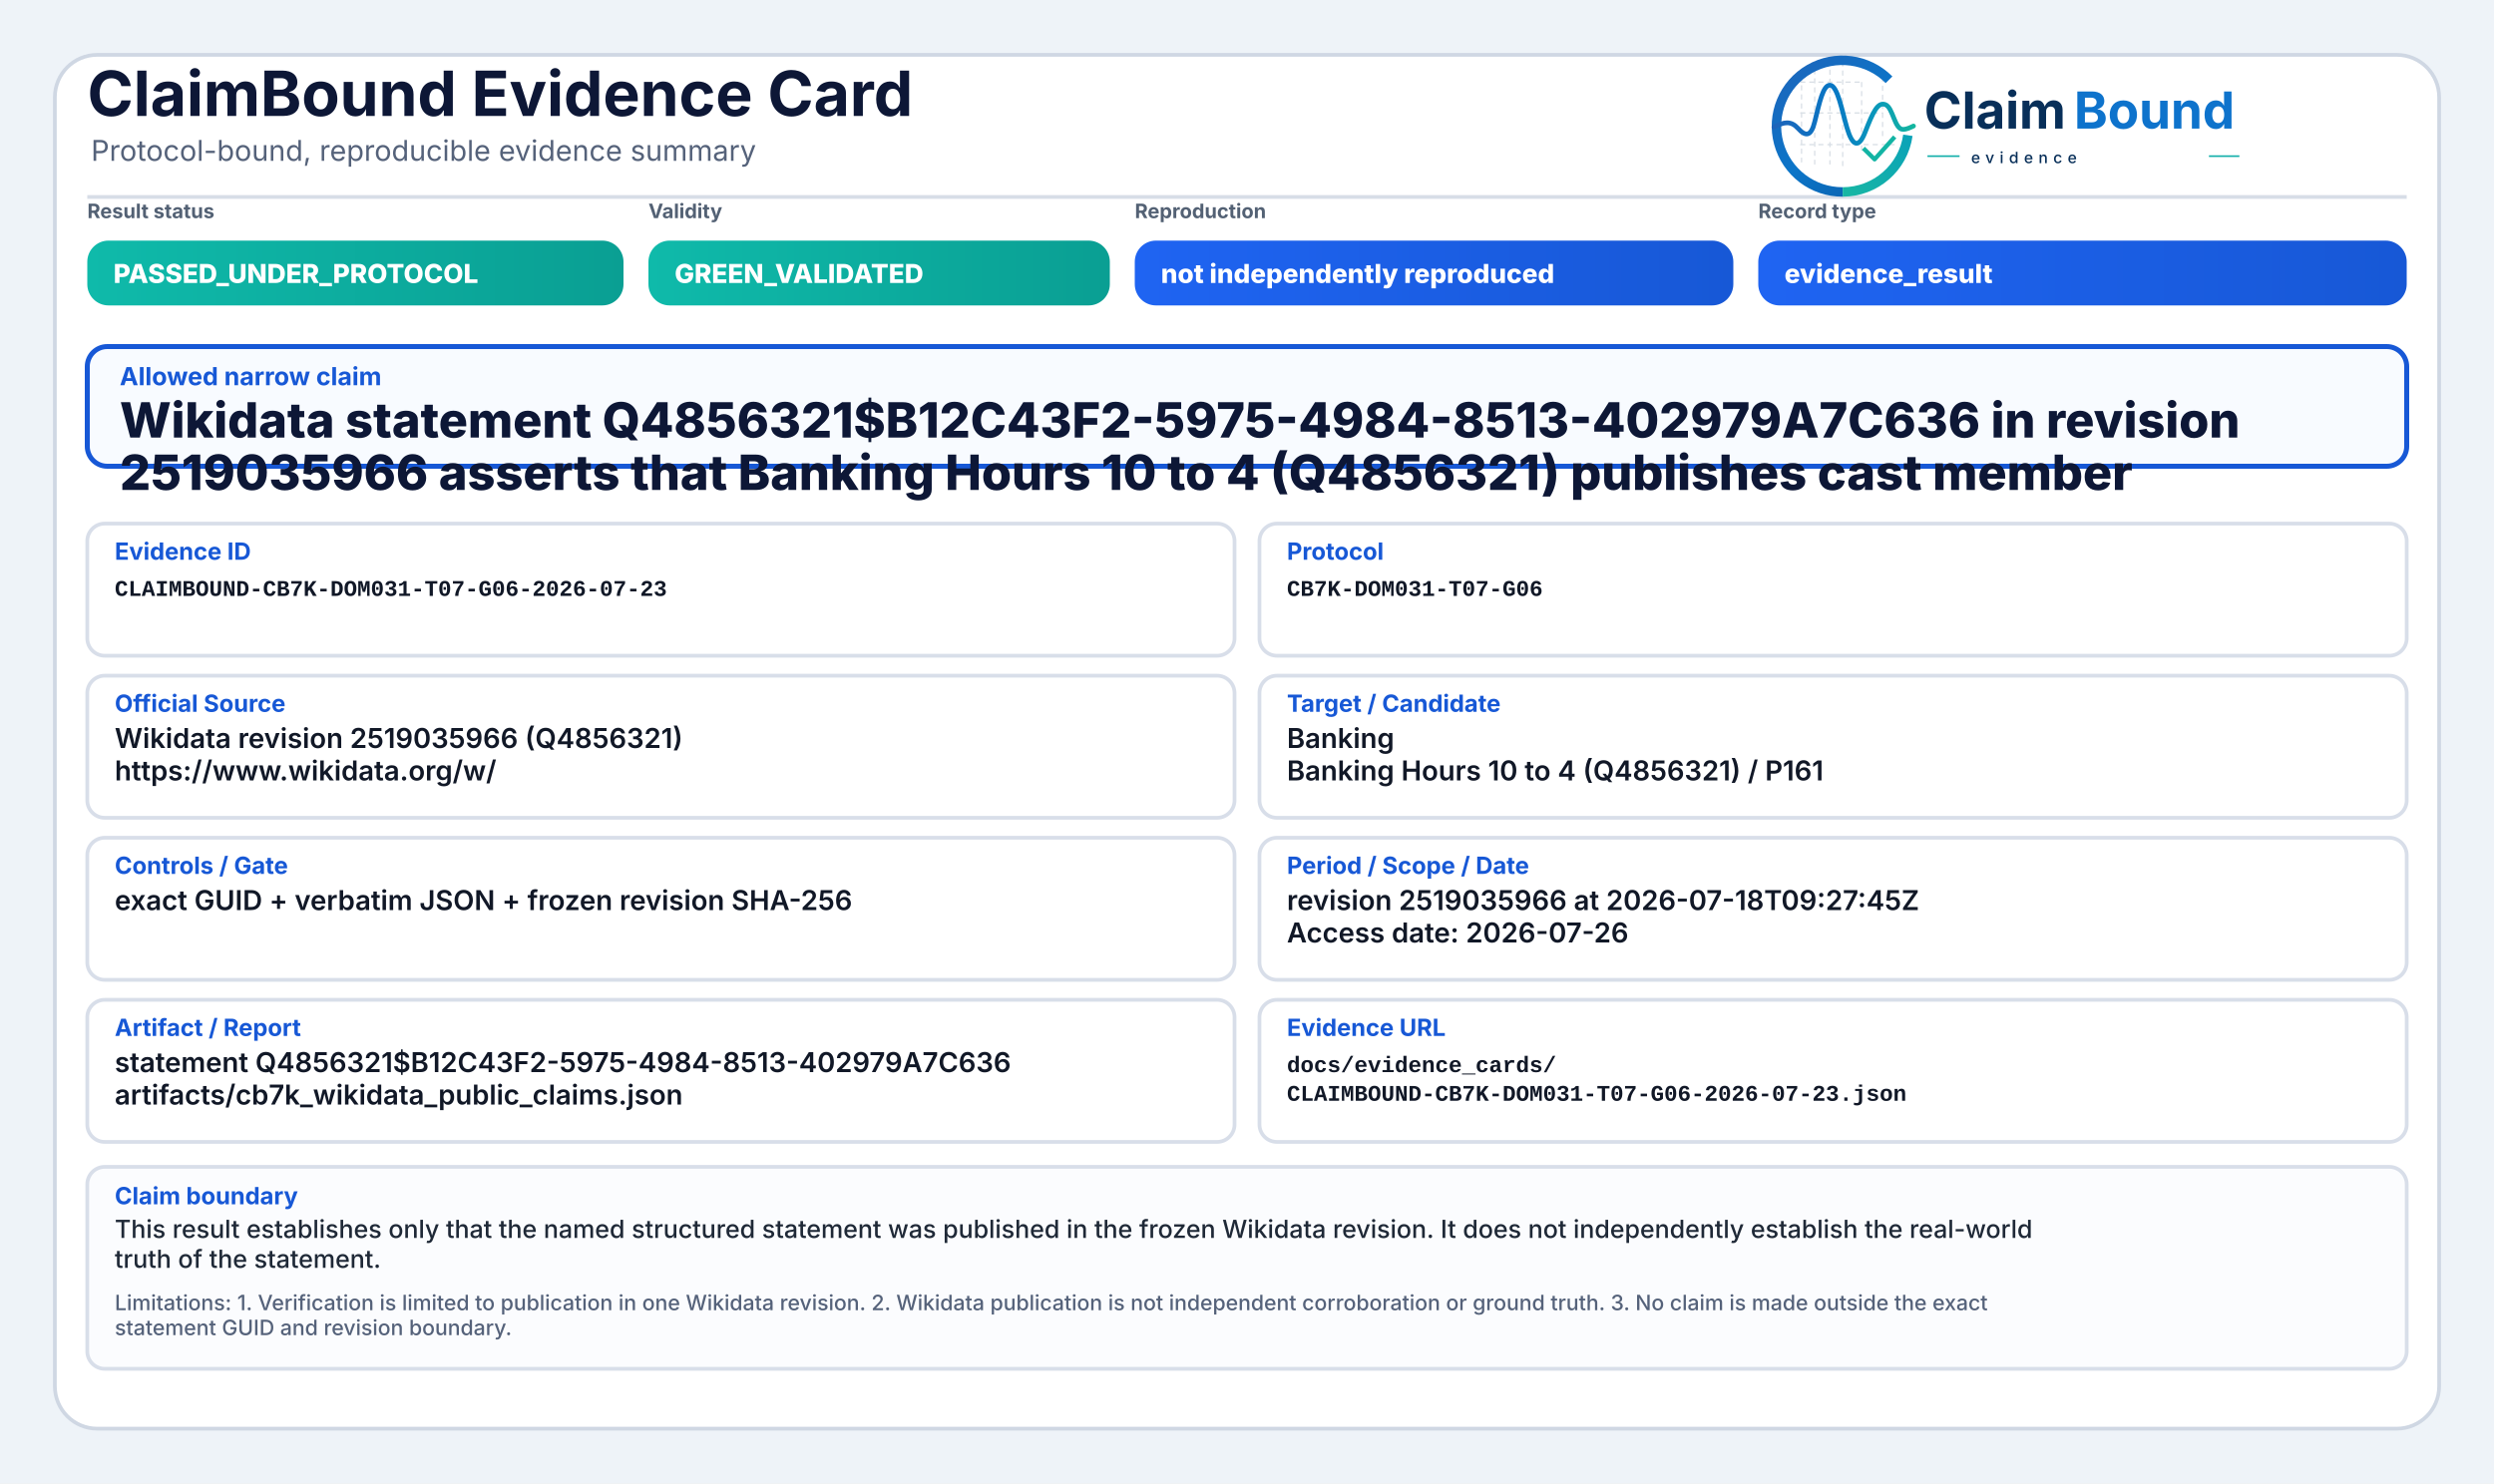
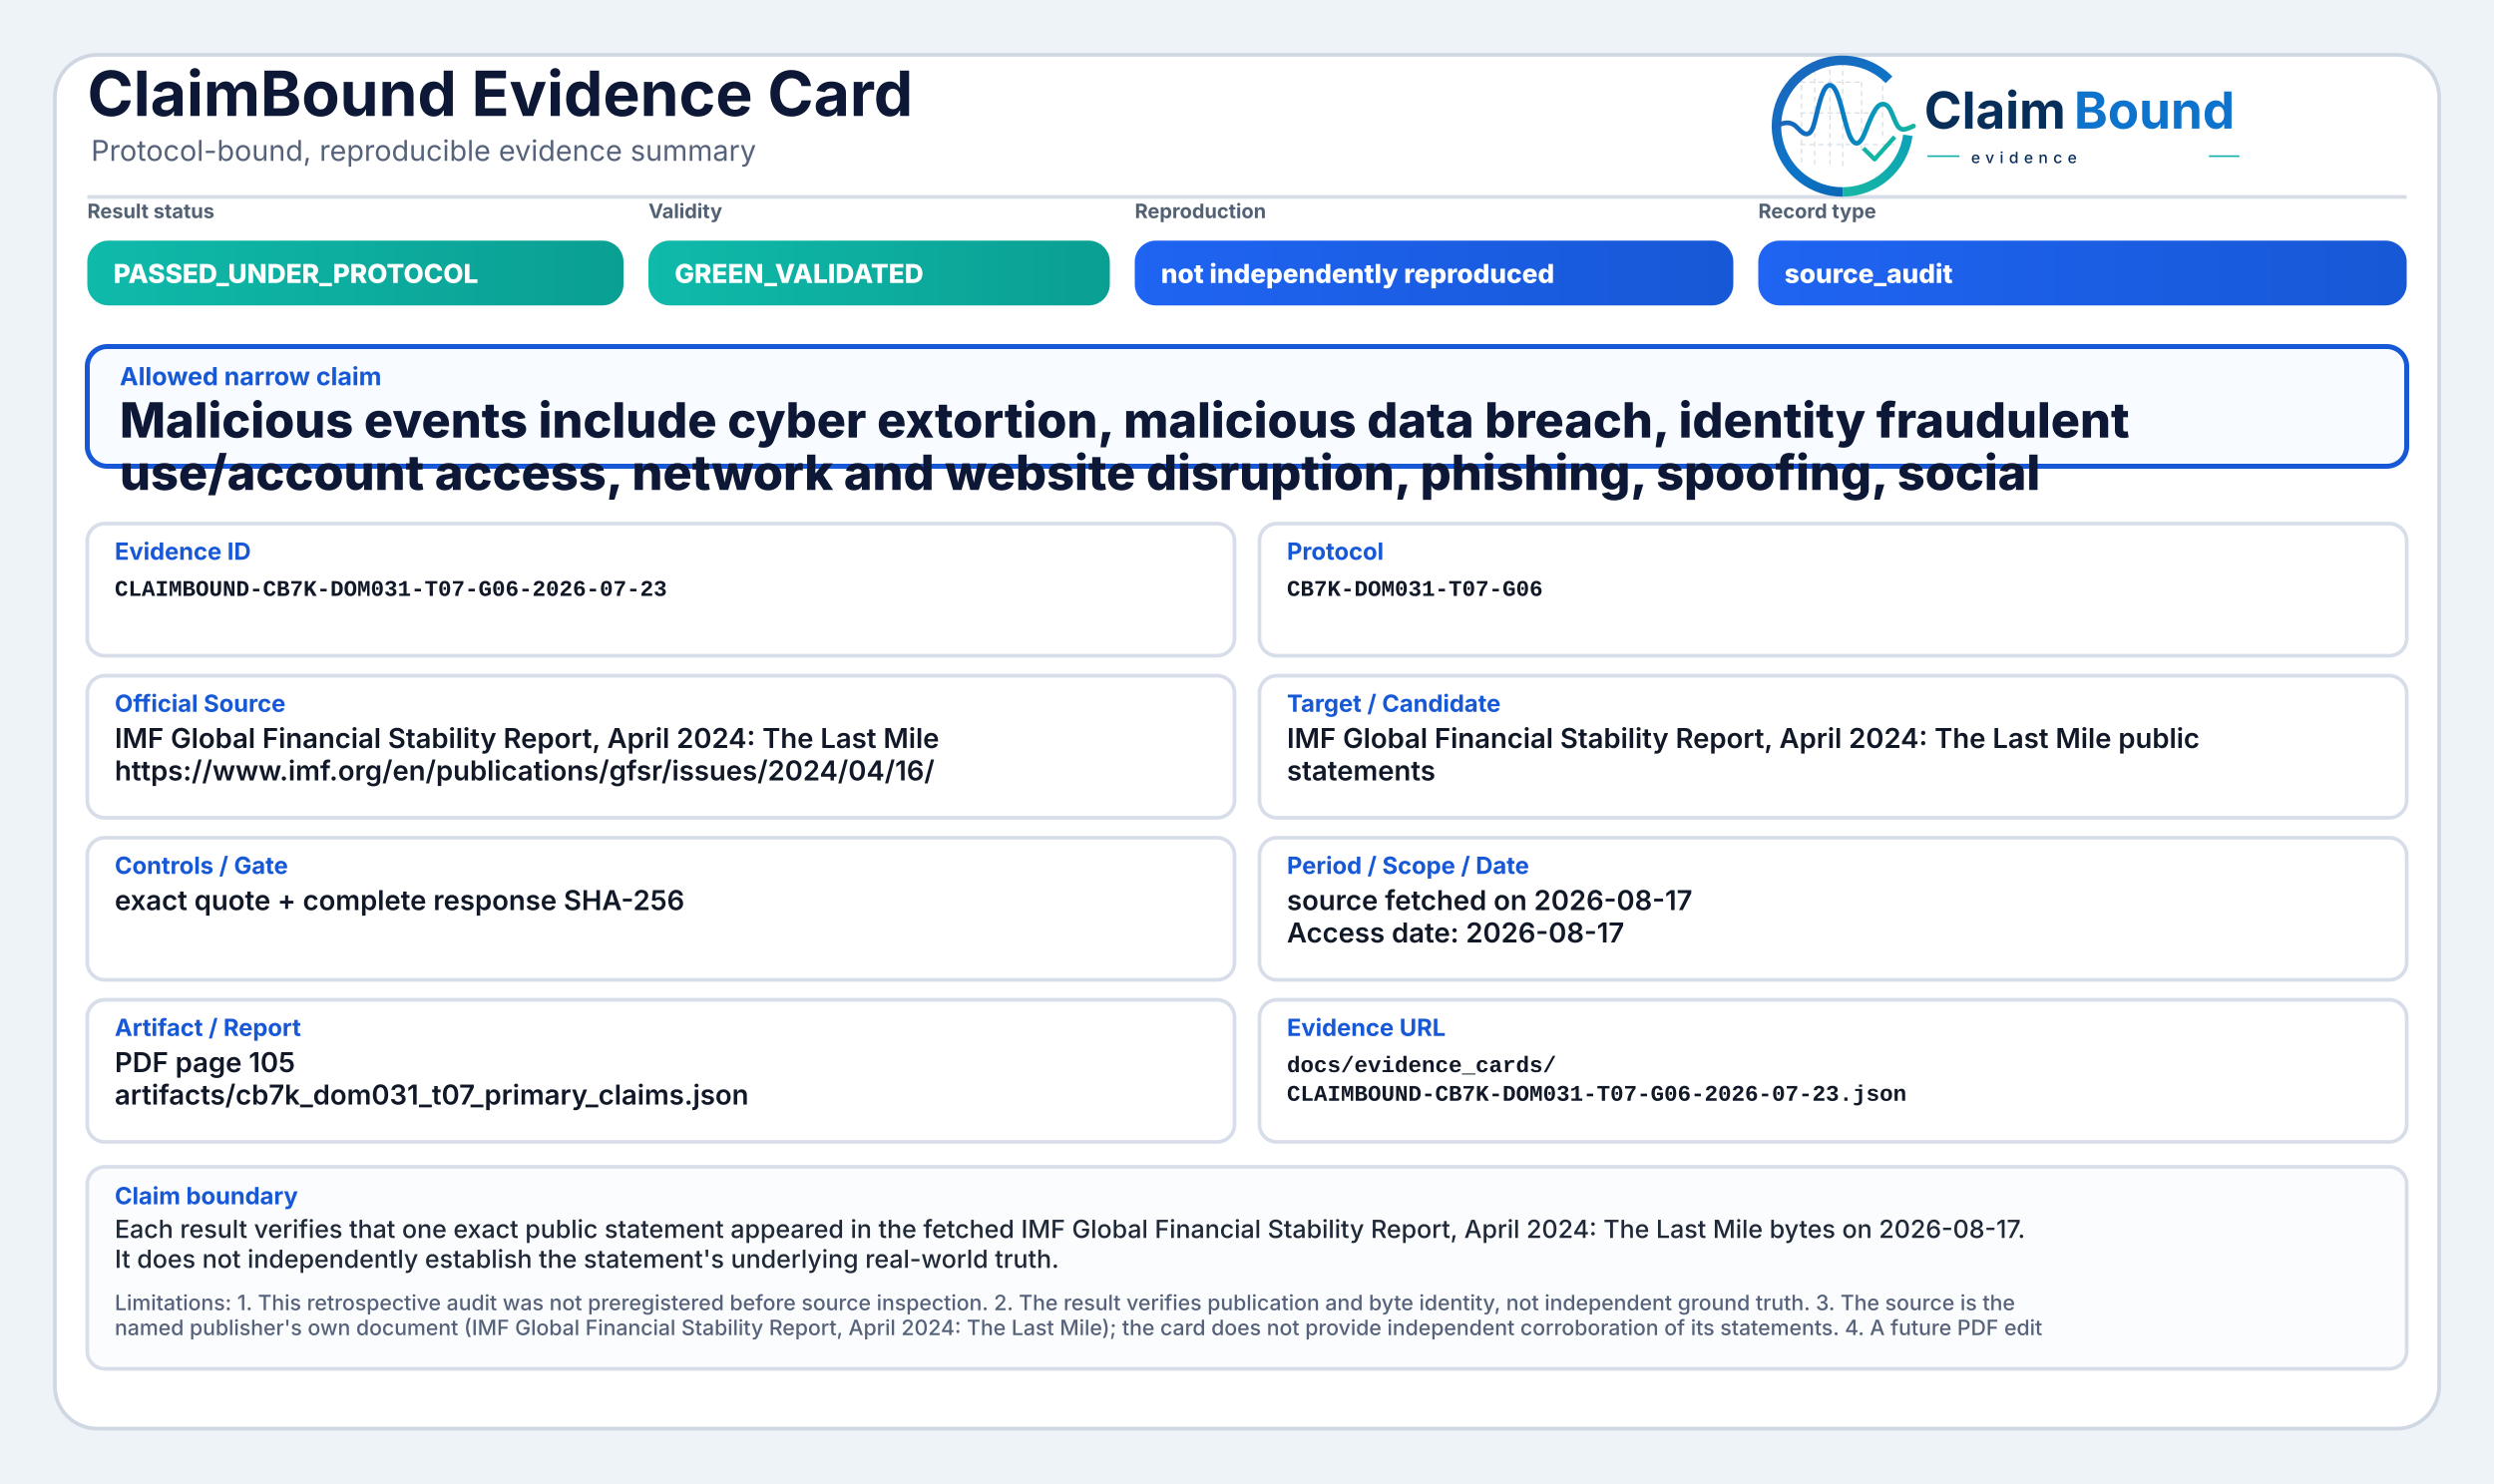
<svg xmlns="http://www.w3.org/2000/svg" width="2000" height="1190" viewBox="0 0 2000 1190" role="img" aria-label="ClaimBound Evidence Card">
  <defs>
    <linearGradient id="greenGrad" x1="0" y1="0" x2="1" y2="0">
      <stop offset="0%" stop-color="#0fbaaa" />
      <stop offset="100%" stop-color="#0a9f93" />
    </linearGradient>
    <linearGradient id="yellowGrad" x1="0" y1="0" x2="1" y2="0">
      <stop offset="0%" stop-color="#fbbf24" />
      <stop offset="100%" stop-color="#d97706" />
    </linearGradient>
    <linearGradient id="amberGrad" x1="0" y1="0" x2="1" y2="0">
      <stop offset="0%" stop-color="#f97316" />
      <stop offset="100%" stop-color="#c2410c" />
    </linearGradient>
    <linearGradient id="redGrad" x1="0" y1="0" x2="1" y2="0">
      <stop offset="0%" stop-color="#ef4444" />
      <stop offset="100%" stop-color="#b91c1c" />
    </linearGradient>
    <linearGradient id="grayGrad" x1="0" y1="0" x2="1" y2="0">
      <stop offset="0%" stop-color="#64748b" />
      <stop offset="100%" stop-color="#475569" />
    </linearGradient>
    <linearGradient id="blueGrad" x1="0" y1="0" x2="1" y2="0">
      <stop offset="0%" stop-color="#1f64f2" />
      <stop offset="100%" stop-color="#1758d6" />
    </linearGradient>
    <linearGradient id="logoRingBlue" x1="73" y1="453" x2="348" y2="793" gradientUnits="userSpaceOnUse">
      <stop offset="0" stop-color="#1E64BA" />
      <stop offset="0.55" stop-color="#0C75C8" />
      <stop offset="1" stop-color="#0A5FAB" />
    </linearGradient>
    <linearGradient id="logoRingTeal" x1="221" y1="792" x2="403" y2="594" gradientUnits="userSpaceOnUse">
      <stop offset="0" stop-color="#18B7A3" />
      <stop offset="1" stop-color="#089EBC" />
    </linearGradient>
    <linearGradient id="logoSignalGradient" x1="61" y1="628" x2="404" y2="628" gradientUnits="userSpaceOnUse">
      <stop offset="0" stop-color="#1E64BA" />
      <stop offset="0.43" stop-color="#0877C4" />
      <stop offset="0.72" stop-color="#0A97BB" />
      <stop offset="1" stop-color="#14B69E" />
    </linearGradient>
  </defs>
  <rect x="0" y="0" width="2000" height="1190" fill="#eef3f8" />
  <rect x="44" y="44" width="1912" height="1102" rx="34" fill="#ffffff" stroke="#cfd7e3" stroke-width="3" />
  <path d="M70 158 H1930" stroke="#d7dde7" stroke-width="3" />
  <text x="70" y="93" font-family="Inter, Segoe UI, Arial, sans-serif" font-size="50" font-weight="750" fill="#0d1736">ClaimBound Evidence Card</text>
  <text x="73" y="129" font-family="Inter, Segoe UI, Arial, sans-serif" font-size="23" font-weight="400" fill="#55627a">Protocol-bound, reproducible evidence summary</text>
  <g aria-label="ClaimBound evidence logo" transform="translate(1415,52) scale(0.33) translate(-40,-478)">
    <g stroke-linecap="butt" stroke-linejoin="round">
      <g stroke="#CBD3DC" stroke-width="3.2" stroke-linecap="round" stroke-dasharray="10 12" opacity="0.72">
        <path d="M130 507V714" />
        <path d="M162 490V719" />
        <path d="M199 491V719" />
        <path d="M230 471V726" />
        <path d="M276 521V690" />
        <path d="M327 508V650" />
        <path d="M128 520H277" />
        <path d="M128 595H327" />
        <path d="M128 672H355" />
      </g>
      <path d="M342.6 514.3A160 160 0 1 0 230 787" fill="none" stroke="url(#logoRingBlue)" stroke-width="23" />
      <path d="M230 787A160 160 0 0 0 388.4 649.3" fill="none" stroke="url(#logoRingTeal)" stroke-width="23" />
      <path d="M63 629.5C87 616.4 104.3 613.6 121.2 632.2C140.7 653.8 153.4 651.6 162.1 616.2C173.8 568.5 182.5 527.5 198.9 527.5C217.5 527.5 228.4 590.6 240.3 630.8C253.4 675.4 268.6 682.8 284.6 641.5C303.5 592.9 315.2 567.6 333.7 574.7C352.6 582 355.7 635.1 376.6 634.9C386.2 634.8 394 630.4 402 626.8" fill="none" stroke="url(#logoSignalGradient)" stroke-width="11.5" stroke-linecap="round" />
      <path d="M284 684.5L307.5 707.7L353 657" fill="none" stroke="#12B4A4" stroke-width="10.5" stroke-linecap="square" />
    </g>
    <text x="428" y="633" font-family="Inter, Segoe UI, Arial, sans-serif" font-size="124" font-weight="750" fill="#082F59" text-rendering="geometricPrecision">Claim</text>
    <text x="792" y="633" font-family="Inter, Segoe UI, Arial, sans-serif" font-size="124" font-weight="750" fill="#0E73CC" text-rendering="geometricPrecision">Bound</text>
    <line x1="436" y1="700" x2="514" y2="700" stroke="#11AFA9" stroke-width="4" />
    <text x="542" y="717" font-family="Inter, Segoe UI, Arial, sans-serif" font-size="38" font-weight="500" letter-spacing="13" fill="#082F59">evidence</text>
    <line x1="1120" y1="700" x2="1194" y2="700" stroke="#11AFA9" stroke-width="4" />
  </g>
  <text x="70" y="175" font-family="Inter, Segoe UI, Arial, sans-serif" font-size="16" font-weight="650" fill="#536174">Result status</text>
  <rect x="70" y="193" width="430" height="52" rx="17" fill="url(#greenGrad)" />
  <text x="91" y="227" font-family="Inter, Segoe UI, Arial, sans-serif" font-size="21" font-weight="800" fill="#ffffff">PASSED_UNDER_PROTOCOL</text>
  <text x="520" y="175" font-family="Inter, Segoe UI, Arial, sans-serif" font-size="16" font-weight="650" fill="#536174">Validity</text>
  <rect x="520" y="193" width="370" height="52" rx="17" fill="url(#greenGrad)" />
  <text x="541" y="227" font-family="Inter, Segoe UI, Arial, sans-serif" font-size="21" font-weight="800" fill="#ffffff">GREEN_VALIDATED</text>
  <text x="910" y="175" font-family="Inter, Segoe UI, Arial, sans-serif" font-size="16" font-weight="650" fill="#536174">Reproduction</text>
  <rect x="910" y="193" width="480" height="52" rx="17" fill="url(#blueGrad)" />
  <text x="931" y="227" font-family="Inter, Segoe UI, Arial, sans-serif" font-size="21" font-weight="800" fill="#ffffff">not independently reproduced</text>
  <text x="1410" y="175" font-family="Inter, Segoe UI, Arial, sans-serif" font-size="16" font-weight="650" fill="#536174">Record type</text>
  <rect x="1410" y="193" width="520" height="52" rx="17" fill="url(#blueGrad)" />
-   <text x="1431" y="227" font-family="Inter, Segoe UI, Arial, sans-serif" font-size="21" font-weight="800" fill="#ffffff">evidence_result</text>
+   <text x="1431" y="227" font-family="Inter, Segoe UI, Arial, sans-serif" font-size="21" font-weight="800" fill="#ffffff">source_audit</text>
  <rect x="70" y="278" width="1860" height="96" rx="16" fill="#f8fbff" stroke="#1758d6" stroke-width="4" />
  <text x="96" y="309" font-family="Inter, Segoe UI, Arial, sans-serif" font-size="20" font-weight="750" fill="#1758d6">Allowed narrow claim</text>
-   <text x="96" y="351" font-family="Inter, Segoe UI, Arial, sans-serif" font-size="39" font-weight="800" fill="#0d1736">Wikidata statement Q4856321$B12C43F2-5975-4984-8513-402979A7C636 in revision</text>
-   <text x="96" y="393" font-family="Inter, Segoe UI, Arial, sans-serif" font-size="39" font-weight="800" fill="#0d1736">2519035966 asserts that Banking Hours 10 to 4 (Q4856321) publishes cast member</text>
+   <text x="96" y="351" font-family="Inter, Segoe UI, Arial, sans-serif" font-size="39" font-weight="800" fill="#0d1736">Malicious events include cyber extortion, malicious data breach, identity fraudulent</text>
+   <text x="96" y="393" font-family="Inter, Segoe UI, Arial, sans-serif" font-size="39" font-weight="800" fill="#0d1736">use/account access, network and website disruption, phishing, spoofing, social</text>
  <rect x="70" y="420" width="920" height="106" rx="14" fill="#ffffff" stroke="#d8dee9" stroke-width="3" />
  <text x="92" y="449" font-family="Inter, Segoe UI, Arial, sans-serif" font-size="19" font-weight="750" fill="#1758d6">Evidence ID</text>
  <text x="92" y="478" font-family="SFMono-Regular, Consolas, Liberation Mono, monospace" font-size="18" font-weight="600" fill="#111827">CLAIMBOUND-CB7K-DOM031-T07-G06-2026-07-23</text>
  <rect x="1010" y="420" width="920" height="106" rx="14" fill="#ffffff" stroke="#d8dee9" stroke-width="3" />
  <text x="1032" y="449" font-family="Inter, Segoe UI, Arial, sans-serif" font-size="19" font-weight="750" fill="#1758d6">Protocol</text>
  <text x="1032" y="478" font-family="SFMono-Regular, Consolas, Liberation Mono, monospace" font-size="18" font-weight="600" fill="#111827">CB7K-DOM031-T07-G06</text>
  <rect x="70" y="542" width="920" height="114" rx="14" fill="#ffffff" stroke="#d8dee9" stroke-width="3" />
  <text x="92" y="571" font-family="Inter, Segoe UI, Arial, sans-serif" font-size="19" font-weight="750" fill="#1758d6">Official Source</text>
-   <text x="92" y="600" font-family="Inter, Segoe UI, Arial, sans-serif" font-size="22" font-weight="600" fill="#111827">Wikidata revision 2519035966 (Q4856321)</text>
-   <text x="92" y="626" font-family="Inter, Segoe UI, Arial, sans-serif" font-size="22" font-weight="600" fill="#111827">https://www.wikidata.org/w/</text>
+   <text x="92" y="600" font-family="Inter, Segoe UI, Arial, sans-serif" font-size="22" font-weight="600" fill="#111827">IMF Global Financial Stability Report, April 2024: The Last Mile</text>
+   <text x="92" y="626" font-family="Inter, Segoe UI, Arial, sans-serif" font-size="22" font-weight="600" fill="#111827">https://www.imf.org/en/publications/gfsr/issues/2024/04/16/</text>
  <rect x="1010" y="542" width="920" height="114" rx="14" fill="#ffffff" stroke="#d8dee9" stroke-width="3" />
  <text x="1032" y="571" font-family="Inter, Segoe UI, Arial, sans-serif" font-size="19" font-weight="750" fill="#1758d6">Target / Candidate</text>
-   <text x="1032" y="600" font-family="Inter, Segoe UI, Arial, sans-serif" font-size="22" font-weight="600" fill="#111827">Banking</text>
-   <text x="1032" y="626" font-family="Inter, Segoe UI, Arial, sans-serif" font-size="22" font-weight="600" fill="#111827">Banking Hours 10 to 4 (Q4856321) / P161</text>
+   <text x="1032" y="600" font-family="Inter, Segoe UI, Arial, sans-serif" font-size="22" font-weight="600" fill="#111827">IMF Global Financial Stability Report, April 2024: The Last Mile public</text>
+   <text x="1032" y="626" font-family="Inter, Segoe UI, Arial, sans-serif" font-size="22" font-weight="600" fill="#111827">statements</text>
  <rect x="70" y="672" width="920" height="114" rx="14" fill="#ffffff" stroke="#d8dee9" stroke-width="3" />
  <text x="92" y="701" font-family="Inter, Segoe UI, Arial, sans-serif" font-size="19" font-weight="750" fill="#1758d6">Controls / Gate</text>
-   <text x="92" y="730" font-family="Inter, Segoe UI, Arial, sans-serif" font-size="22" font-weight="600" fill="#111827">exact GUID + verbatim JSON + frozen revision SHA-256</text>
+   <text x="92" y="730" font-family="Inter, Segoe UI, Arial, sans-serif" font-size="22" font-weight="600" fill="#111827">exact quote + complete response SHA-256</text>
  <rect x="1010" y="672" width="920" height="114" rx="14" fill="#ffffff" stroke="#d8dee9" stroke-width="3" />
  <text x="1032" y="701" font-family="Inter, Segoe UI, Arial, sans-serif" font-size="19" font-weight="750" fill="#1758d6">Period / Scope / Date</text>
-   <text x="1032" y="730" font-family="Inter, Segoe UI, Arial, sans-serif" font-size="22" font-weight="600" fill="#111827">revision 2519035966 at 2026-07-18T09:27:45Z</text>
-   <text x="1032" y="756" font-family="Inter, Segoe UI, Arial, sans-serif" font-size="22" font-weight="600" fill="#111827">Access date: 2026-07-26</text>
+   <text x="1032" y="730" font-family="Inter, Segoe UI, Arial, sans-serif" font-size="22" font-weight="600" fill="#111827">source fetched on 2026-08-17</text>
+   <text x="1032" y="756" font-family="Inter, Segoe UI, Arial, sans-serif" font-size="22" font-weight="600" fill="#111827">Access date: 2026-08-17</text>
  <rect x="70" y="802" width="920" height="114" rx="14" fill="#ffffff" stroke="#d8dee9" stroke-width="3" />
  <text x="92" y="831" font-family="Inter, Segoe UI, Arial, sans-serif" font-size="19" font-weight="750" fill="#1758d6">Artifact / Report</text>
-   <text x="92" y="860" font-family="Inter, Segoe UI, Arial, sans-serif" font-size="22" font-weight="600" fill="#111827">statement Q4856321$B12C43F2-5975-4984-8513-402979A7C636</text>
-   <text x="92" y="886" font-family="Inter, Segoe UI, Arial, sans-serif" font-size="22" font-weight="600" fill="#111827">artifacts/cb7k_wikidata_public_claims.json</text>
+   <text x="92" y="860" font-family="Inter, Segoe UI, Arial, sans-serif" font-size="22" font-weight="600" fill="#111827">PDF page 105</text>
+   <text x="92" y="886" font-family="Inter, Segoe UI, Arial, sans-serif" font-size="22" font-weight="600" fill="#111827">artifacts/cb7k_dom031_t07_primary_claims.json</text>
  <rect x="1010" y="802" width="920" height="114" rx="14" fill="#ffffff" stroke="#d8dee9" stroke-width="3" />
  <text x="1032" y="831" font-family="Inter, Segoe UI, Arial, sans-serif" font-size="19" font-weight="750" fill="#1758d6">Evidence URL</text>
  <text x="1032" y="860" font-family="SFMono-Regular, Consolas, Liberation Mono, monospace" font-size="18" font-weight="600" fill="#111827">docs/evidence_cards/</text>
  <text x="1032" y="883" font-family="SFMono-Regular, Consolas, Liberation Mono, monospace" font-size="18" font-weight="600" fill="#111827">CLAIMBOUND-CB7K-DOM031-T07-G06-2026-07-23.json</text>
  <rect x="70" y="936" width="1860" height="162" rx="14" fill="#fbfcfe" stroke="#d8dee9" stroke-width="3" />
  <text x="92" y="966" font-family="Inter, Segoe UI, Arial, sans-serif" font-size="19" font-weight="750" fill="#1758d6">Claim boundary</text>
-   <text x="92" y="993" font-family="Inter, Segoe UI, Arial, sans-serif" font-size="20" font-weight="500" fill="#1f2937">This result establishes only that the named structured statement was published in the frozen Wikidata revision. It does not independently establish the real-world</text>
-   <text x="92" y="1017" font-family="Inter, Segoe UI, Arial, sans-serif" font-size="20" font-weight="500" fill="#1f2937">truth of the statement.</text>
-   <text x="92" y="1051" font-family="Inter, Segoe UI, Arial, sans-serif" font-size="17" font-weight="500" fill="#55627a">Limitations: 1. Verification is limited to publication in one Wikidata revision. 2. Wikidata publication is not independent corroboration or ground truth. 3. No claim is made outside the exact</text>
-   <text x="92" y="1071" font-family="Inter, Segoe UI, Arial, sans-serif" font-size="17" font-weight="500" fill="#55627a">statement GUID and revision boundary.</text>
+   <text x="92" y="993" font-family="Inter, Segoe UI, Arial, sans-serif" font-size="20" font-weight="500" fill="#1f2937">Each result verifies that one exact public statement appeared in the fetched IMF Global Financial Stability Report, April 2024: The Last Mile bytes on 2026-08-17.</text>
+   <text x="92" y="1017" font-family="Inter, Segoe UI, Arial, sans-serif" font-size="20" font-weight="500" fill="#1f2937">It does not independently establish the statement's underlying real-world truth.</text>
+   <text x="92" y="1051" font-family="Inter, Segoe UI, Arial, sans-serif" font-size="17" font-weight="500" fill="#55627a">Limitations: 1. This retrospective audit was not preregistered before source inspection. 2. The result verifies publication and byte identity, not independent ground truth. 3. The source is the</text>
+   <text x="92" y="1071" font-family="Inter, Segoe UI, Arial, sans-serif" font-size="17" font-weight="500" fill="#55627a">named publisher's own document (IMF Global Financial Stability Report, April 2024: The Last Mile); the card does not provide independent corroboration of its statements. 4. A future PDF edit</text>
</svg>
